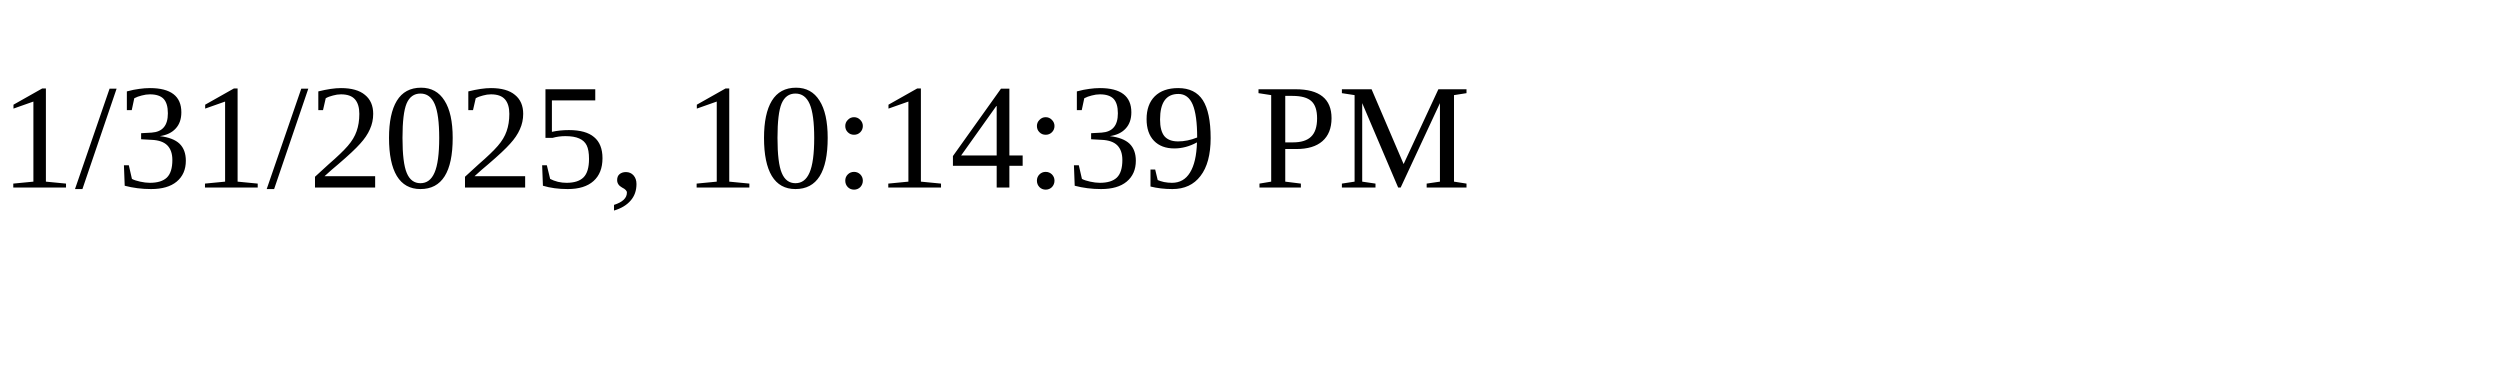
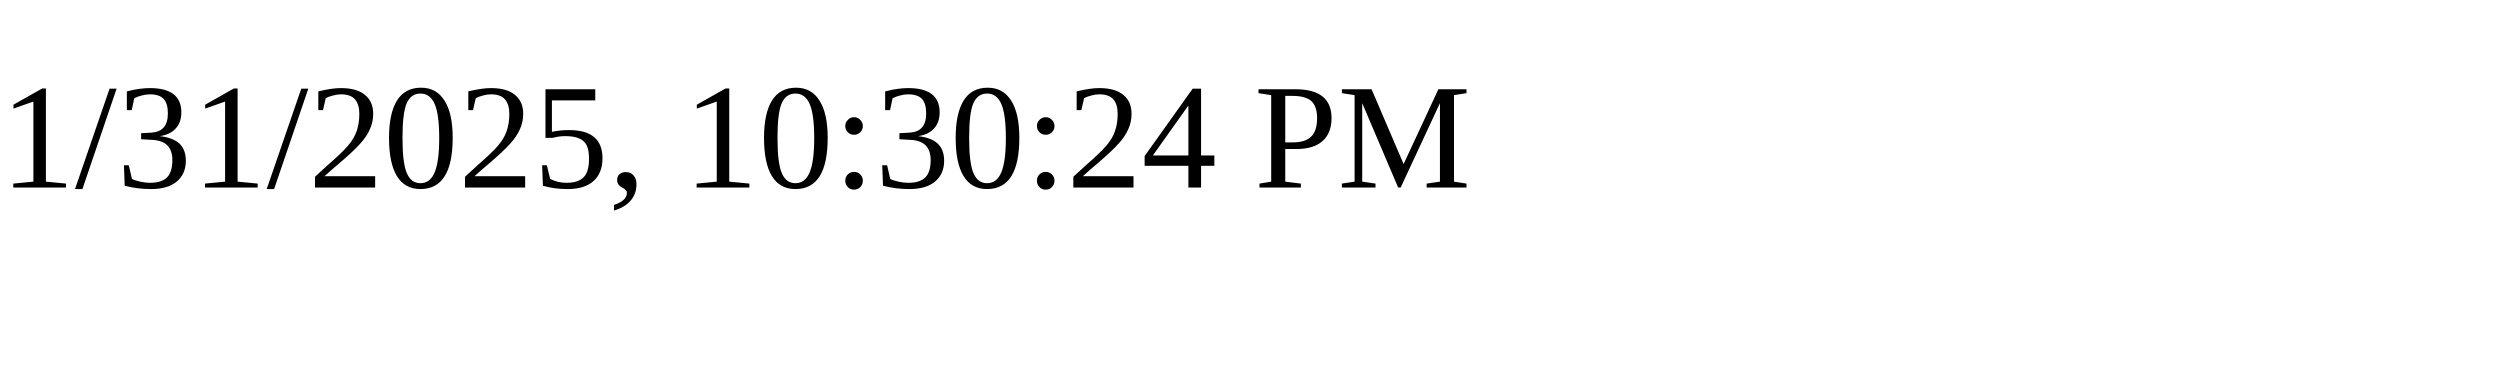
<svg xmlns="http://www.w3.org/2000/svg" height="30" width="200">
-   <text x="0" y="15">1/31/2025, 10:14:39 PM</text>
+   <text x="0" y="15">1/31/2025, 10:30:24 PM</text>
</svg>
